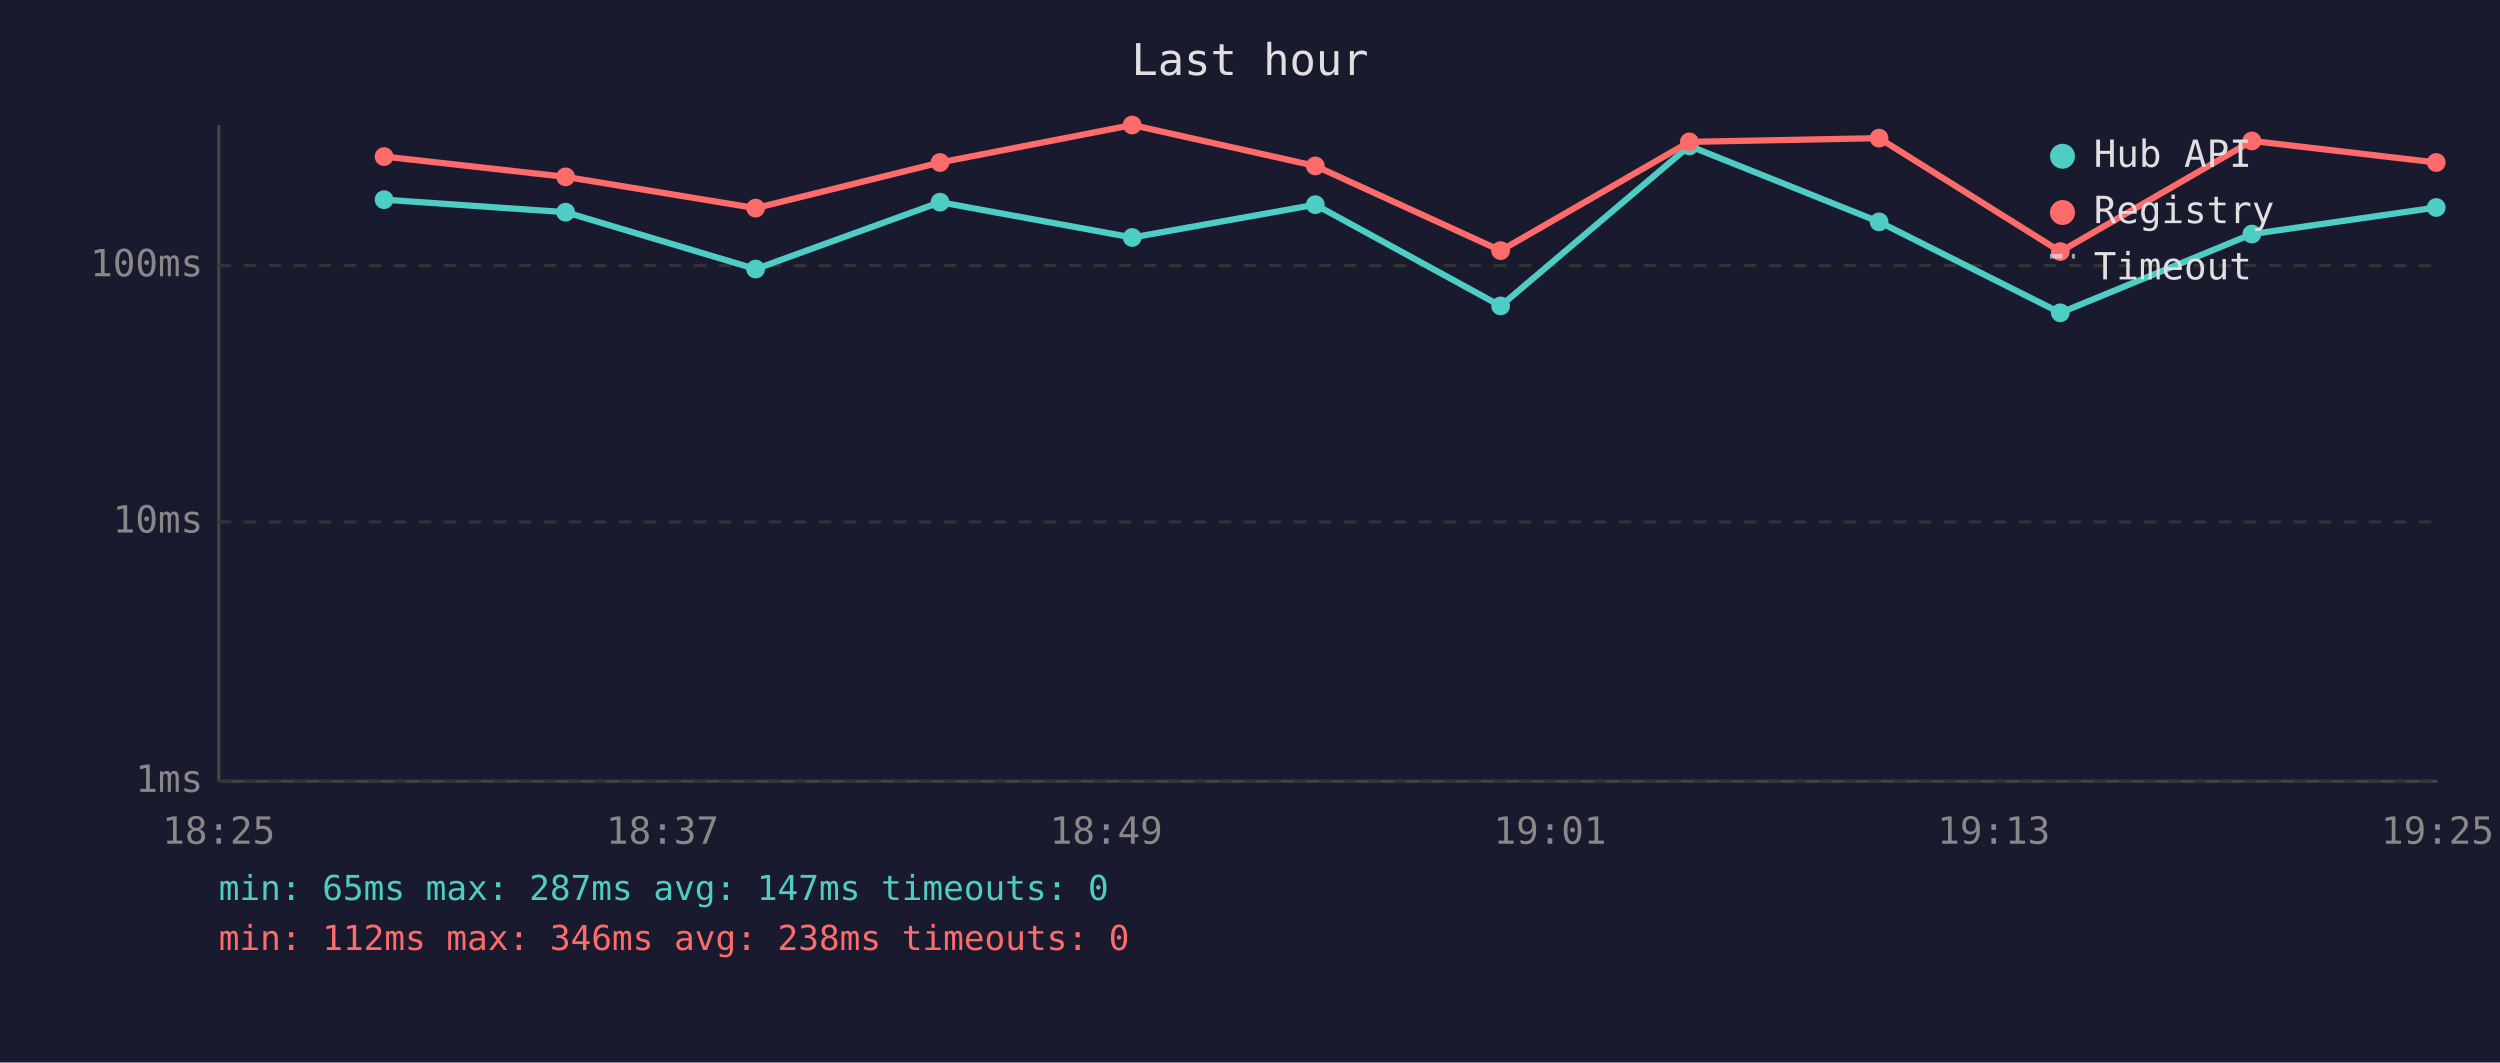
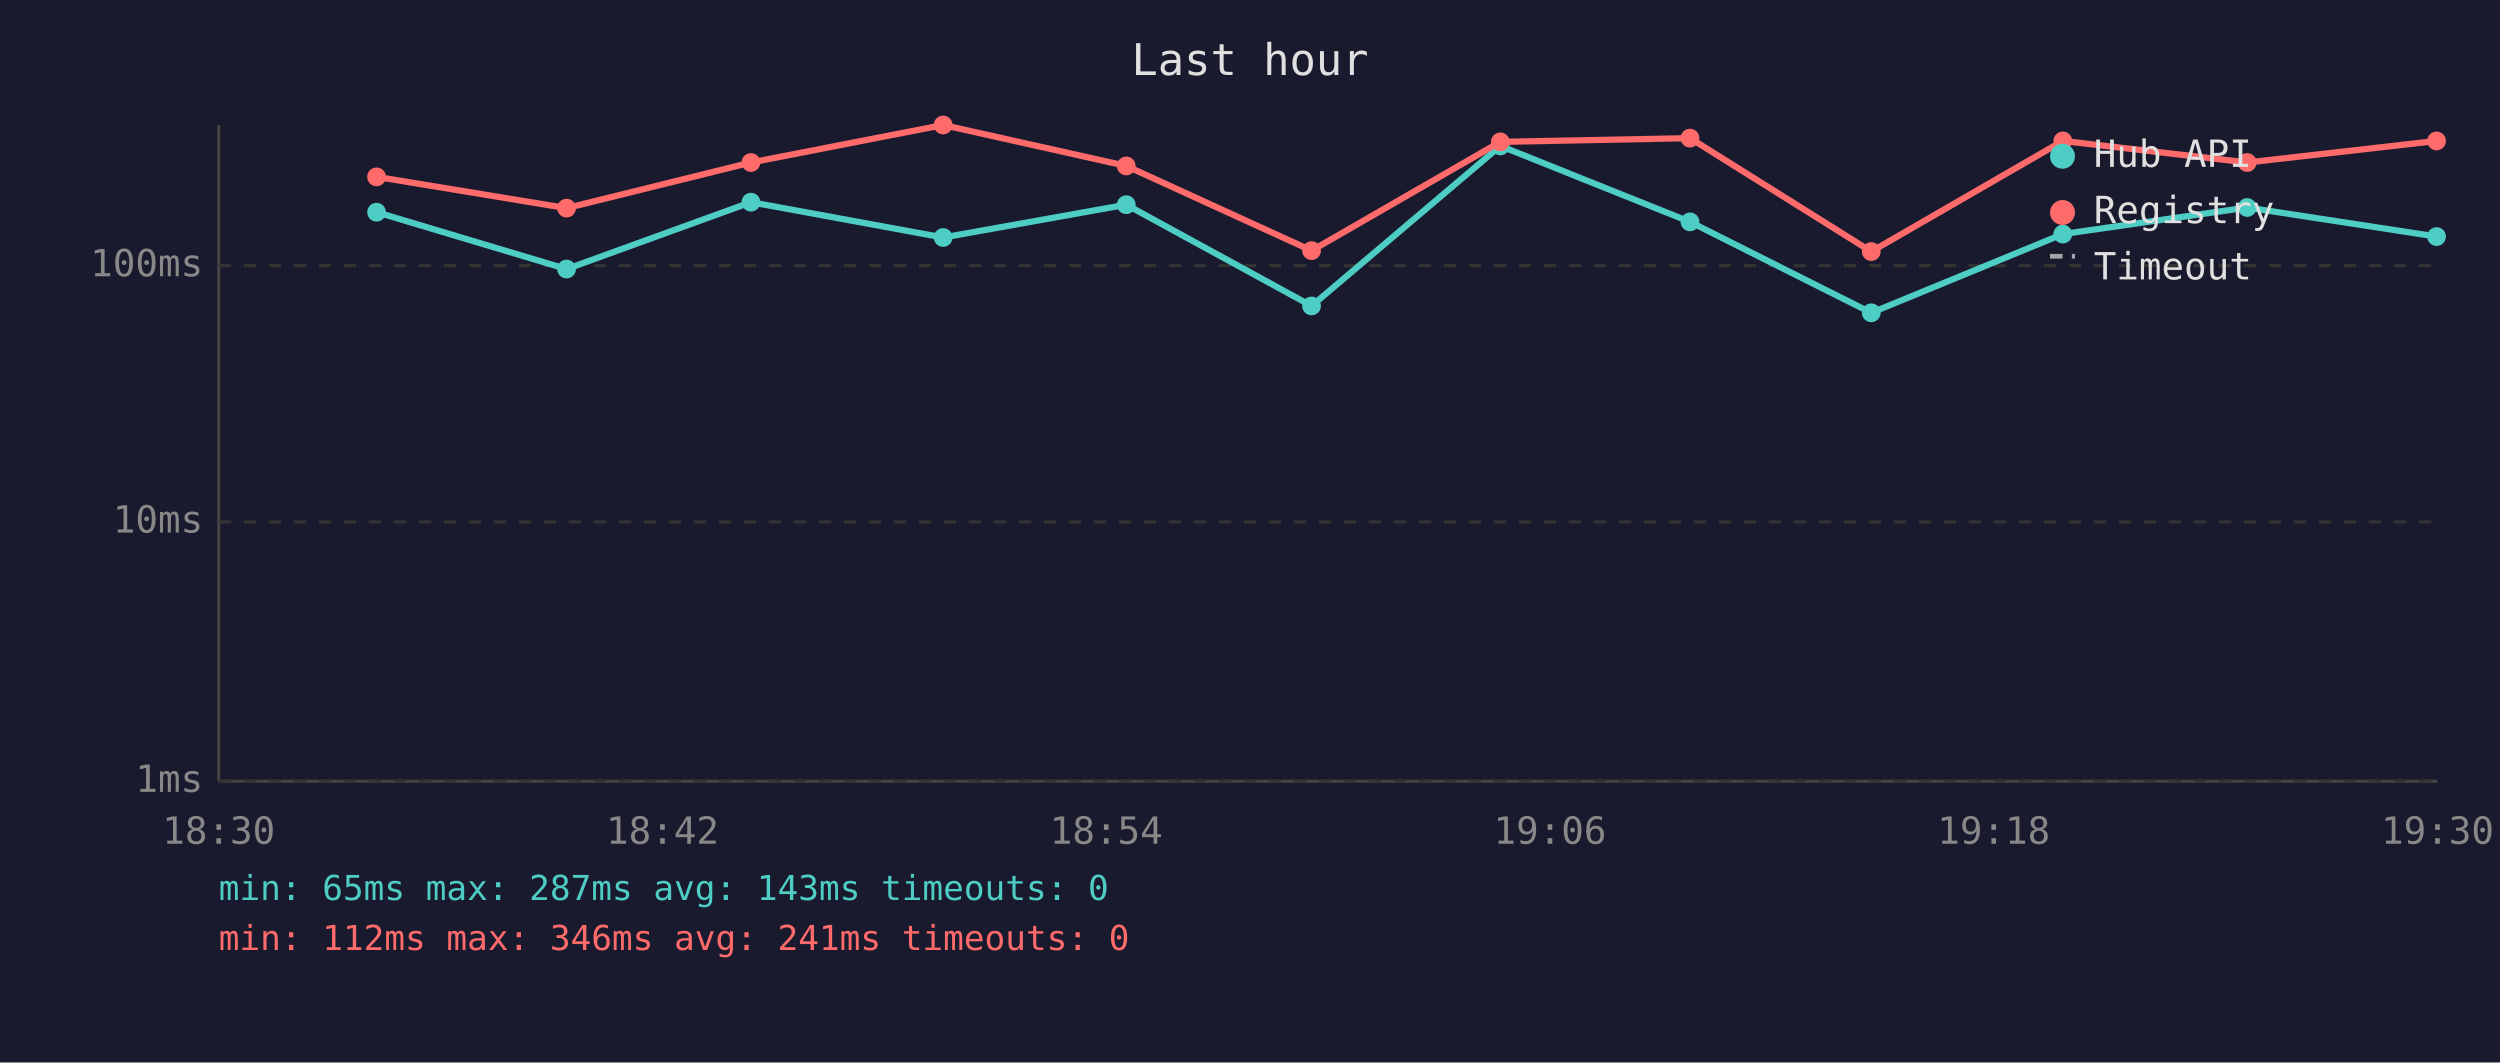
<svg xmlns="http://www.w3.org/2000/svg" viewBox="0 0 800 340" font-family="monospace" font-size="12">
  <rect width="800" height="340" fill="#1a1a2e" />
  <text x="400" y="24" fill="#e0e0e0" font-size="14" text-anchor="middle">Last hour</text>
  <line x1="70" y1="40" x2="70" y2="250" stroke="#444" stroke-width="1" />
  <line x1="70" y1="250" x2="780" y2="250" stroke="#444" stroke-width="1" />
  <line x1="70" y1="250" x2="780" y2="250" stroke="#333" stroke-width="1" stroke-dasharray="4" />
  <text x="65" y="250" fill="#888" text-anchor="end" dominant-baseline="middle">1ms</text>
  <line x1="70" y1="167" x2="780" y2="167" stroke="#333" stroke-width="1" stroke-dasharray="4" />
  <text x="65" y="167" fill="#888" text-anchor="end" dominant-baseline="middle">10ms</text>
  <line x1="70" y1="85" x2="780" y2="85" stroke="#333" stroke-width="1" stroke-dasharray="4" />
  <text x="65" y="85" fill="#888" text-anchor="end" dominant-baseline="middle">100ms</text>
-   <text x="70" y="270" fill="#888" text-anchor="middle">18:25</text>
-   <text x="212" y="270" fill="#888" text-anchor="middle">18:37</text>
-   <text x="354" y="270" fill="#888" text-anchor="middle">18:49</text>
-   <text x="496" y="270" fill="#888" text-anchor="middle">19:01</text>
-   <text x="638" y="270" fill="#888" text-anchor="middle">19:13</text>
-   <text x="780" y="270" fill="#888" text-anchor="middle">19:25</text>
-   <polyline points="122.9,63.9 181.0,67.9 241.8,86.1 300.8,64.7 362.3,76.0 420.9,65.5 480.2,97.9 540.6,46.7 601.3,71.0 659.3,100.1 720.6,74.9 779.6,66.4" fill="none" stroke="#4ecdc4" stroke-width="2" opacity="1" />
-   <circle cx="122.9" cy="63.9" r="3" fill="#4ecdc4" />
-   <circle cx="181.0" cy="67.9" r="3" fill="#4ecdc4" />
-   <circle cx="241.8" cy="86.1" r="3" fill="#4ecdc4" />
-   <circle cx="300.8" cy="64.7" r="3" fill="#4ecdc4" />
-   <circle cx="362.3" cy="76.0" r="3" fill="#4ecdc4" />
-   <circle cx="420.9" cy="65.5" r="3" fill="#4ecdc4" />
-   <circle cx="480.2" cy="97.9" r="3" fill="#4ecdc4" />
-   <circle cx="540.6" cy="46.7" r="3" fill="#4ecdc4" />
-   <circle cx="601.3" cy="71.0" r="3" fill="#4ecdc4" />
-   <circle cx="659.3" cy="100.1" r="3" fill="#4ecdc4" />
-   <circle cx="720.6" cy="74.9" r="3" fill="#4ecdc4" />
-   <circle cx="779.6" cy="66.4" r="3" fill="#4ecdc4" />
-   <polyline points="122.9,50.1 181.0,56.6 241.8,66.6 300.8,52.0 362.3,40.0 420.9,53.1 480.2,80.2 540.6,45.4 601.3,44.2 659.3,80.5 720.6,45.1 779.6,52.0" fill="none" stroke="#ff6b6b" stroke-width="2" opacity="1" />
-   <circle cx="122.9" cy="50.1" r="3" fill="#ff6b6b" />
-   <circle cx="181.0" cy="56.6" r="3" fill="#ff6b6b" />
-   <circle cx="241.8" cy="66.6" r="3" fill="#ff6b6b" />
-   <circle cx="300.8" cy="52.0" r="3" fill="#ff6b6b" />
-   <circle cx="362.3" cy="40.0" r="3" fill="#ff6b6b" />
-   <circle cx="420.9" cy="53.1" r="3" fill="#ff6b6b" />
-   <circle cx="480.2" cy="80.2" r="3" fill="#ff6b6b" />
-   <circle cx="540.6" cy="45.4" r="3" fill="#ff6b6b" />
-   <circle cx="601.3" cy="44.2" r="3" fill="#ff6b6b" />
-   <circle cx="659.3" cy="80.5" r="3" fill="#ff6b6b" />
-   <circle cx="720.6" cy="45.1" r="3" fill="#ff6b6b" />
-   <circle cx="779.6" cy="52.0" r="3" fill="#ff6b6b" />
+   <text x="70" y="270" fill="#888" text-anchor="middle">18:30</text>
+   <text x="212" y="270" fill="#888" text-anchor="middle">18:42</text>
+   <text x="354" y="270" fill="#888" text-anchor="middle">18:54</text>
+   <text x="496" y="270" fill="#888" text-anchor="middle">19:06</text>
+   <text x="638" y="270" fill="#888" text-anchor="middle">19:18</text>
+   <text x="780" y="270" fill="#888" text-anchor="middle">19:30</text>
+   <polyline points="120.5,67.9 181.3,86.1 240.3,64.7 301.8,76.0 360.4,65.5 419.7,97.9 480.1,46.7 540.8,71.0 598.8,100.1 660.1,74.9 719.1,66.4 779.7,75.7" fill="none" stroke="#4ecdc4" stroke-width="2" opacity="1" />
+   <circle cx="120.5" cy="67.9" r="3" fill="#4ecdc4" />
+   <circle cx="181.3" cy="86.1" r="3" fill="#4ecdc4" />
+   <circle cx="240.3" cy="64.7" r="3" fill="#4ecdc4" />
+   <circle cx="301.8" cy="76.0" r="3" fill="#4ecdc4" />
+   <circle cx="360.4" cy="65.5" r="3" fill="#4ecdc4" />
+   <circle cx="419.7" cy="97.9" r="3" fill="#4ecdc4" />
+   <circle cx="480.1" cy="46.7" r="3" fill="#4ecdc4" />
+   <circle cx="540.8" cy="71.0" r="3" fill="#4ecdc4" />
+   <circle cx="598.8" cy="100.1" r="3" fill="#4ecdc4" />
+   <circle cx="660.1" cy="74.9" r="3" fill="#4ecdc4" />
+   <circle cx="719.1" cy="66.4" r="3" fill="#4ecdc4" />
+   <circle cx="779.7" cy="75.7" r="3" fill="#4ecdc4" />
+   <polyline points="120.5,56.6 181.3,66.6 240.3,52.0 301.8,40.0 360.4,53.1 419.7,80.2 480.1,45.4 540.8,44.2 598.8,80.5 660.1,45.1 719.1,52.0 779.7,45.1" fill="none" stroke="#ff6b6b" stroke-width="2" opacity="1" />
+   <circle cx="120.5" cy="56.6" r="3" fill="#ff6b6b" />
+   <circle cx="181.3" cy="66.6" r="3" fill="#ff6b6b" />
+   <circle cx="240.3" cy="52.0" r="3" fill="#ff6b6b" />
+   <circle cx="301.8" cy="40.0" r="3" fill="#ff6b6b" />
+   <circle cx="360.4" cy="53.1" r="3" fill="#ff6b6b" />
+   <circle cx="419.7" cy="80.2" r="3" fill="#ff6b6b" />
+   <circle cx="480.1" cy="45.4" r="3" fill="#ff6b6b" />
+   <circle cx="540.8" cy="44.2" r="3" fill="#ff6b6b" />
+   <circle cx="598.8" cy="80.5" r="3" fill="#ff6b6b" />
+   <circle cx="660.1" cy="45.1" r="3" fill="#ff6b6b" />
+   <circle cx="719.1" cy="52.0" r="3" fill="#ff6b6b" />
+   <circle cx="779.7" cy="45.1" r="3" fill="#ff6b6b" />
  <circle cx="660" cy="50" r="4" fill="#4ecdc4" />
  <text x="670" y="50" fill="#e0e0e0" dominant-baseline="middle">Hub API</text>
  <circle cx="660" cy="68" r="4" fill="#ff6b6b" />
  <text x="670" y="68" fill="#e0e0e0" dominant-baseline="middle">Registry</text>
  <line x1="656" y1="82" x2="664" y2="82" stroke="#e0e0e0" stroke-width="1.5" stroke-dasharray="4,3" opacity="0.7" />
  <text x="670" y="86" fill="#e0e0e0" dominant-baseline="middle">Timeout</text>
-   <text x="70" y="288" fill="#4ecdc4" font-size="11">min: 65ms  max: 287ms  avg: 147ms  timeouts: 0</text>
-   <text x="70" y="304" fill="#ff6b6b" font-size="11">min: 112ms  max: 346ms  avg: 238ms  timeouts: 0</text>
+   <text x="70" y="288" fill="#4ecdc4" font-size="11">min: 65ms  max: 287ms  avg: 143ms  timeouts: 0</text>
+   <text x="70" y="304" fill="#ff6b6b" font-size="11">min: 112ms  max: 346ms  avg: 241ms  timeouts: 0</text>
</svg>
